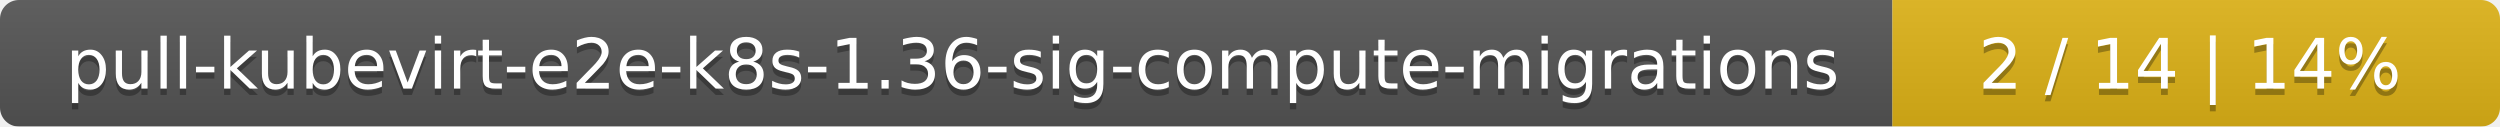
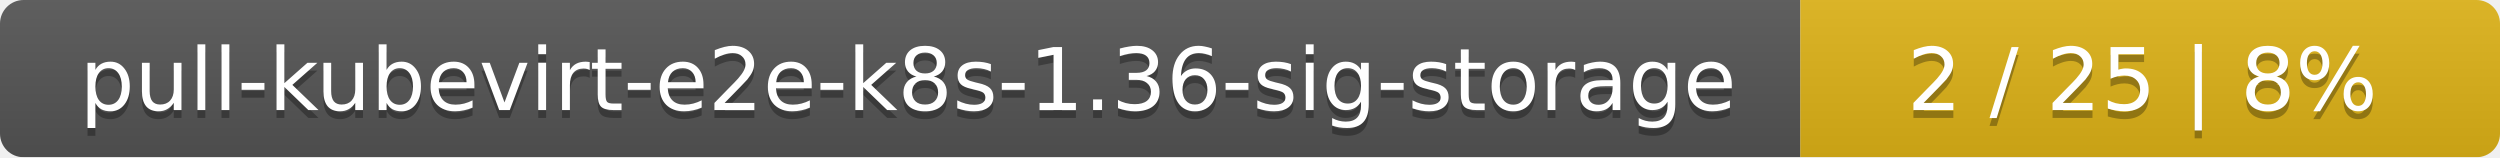
- <svg xmlns="http://www.w3.org/2000/svg" width="395" height="20">
+ <svg xmlns="http://www.w3.org/2000/svg" width="318" height="20">
  <linearGradient id="smooth" x2="0" y2="100%">
    <stop offset="0" stop-color="#bbb" stop-opacity=".1" />
    <stop offset="1" stop-opacity=".1" />
  </linearGradient>
  <mask id="round">
-     <rect width="395" height="20" rx="3" fill="#fff" />
+     <rect width="318" height="20" rx="3" fill="#fff" />
  </mask>
  <g mask="url(#round)">
-     <rect width="299" height="20" fill="#555" />
-     <rect x="299" width="96" height="20" fill="#dfb317" />
-     <rect width="395" height="20" fill="url(#smooth)" />
+     <rect width="229" height="20" fill="#555" />
+     <rect x="229" width="89" height="20" fill="#dfb317" />
+     <rect width="318" height="20" fill="url(#smooth)" />
  </g>
  <g fill="#fff" text-anchor="middle" font-family="DejaVu Sans,Verdana,Geneva,sans-serif" font-size="11">
-     <text x="150.5" y="15" fill="#010101" fill-opacity=".3">pull-kubevirt-e2e-k8s-1.36-sig-compute-migrations</text>
-     <text x="150.5" y="14">pull-kubevirt-e2e-k8s-1.36-sig-compute-migrations</text>
-     <text x="346" y="15" fill="#010101" fill-opacity=".3">2 / 14    |    14%</text>
-     <text x="346" y="14">2 / 14    |    14%</text>
+     <text x="115.5" y="15" fill="#010101" fill-opacity=".3">pull-kubevirt-e2e-k8s-1.36-sig-storage</text>
+     <text x="115.5" y="14">pull-kubevirt-e2e-k8s-1.36-sig-storage</text>
+     <text x="272.5" y="15" fill="#010101" fill-opacity=".3">2 / 25    |    8%</text>
+     <text x="272.5" y="14">2 / 25    |    8%</text>
  </g>
</svg>
